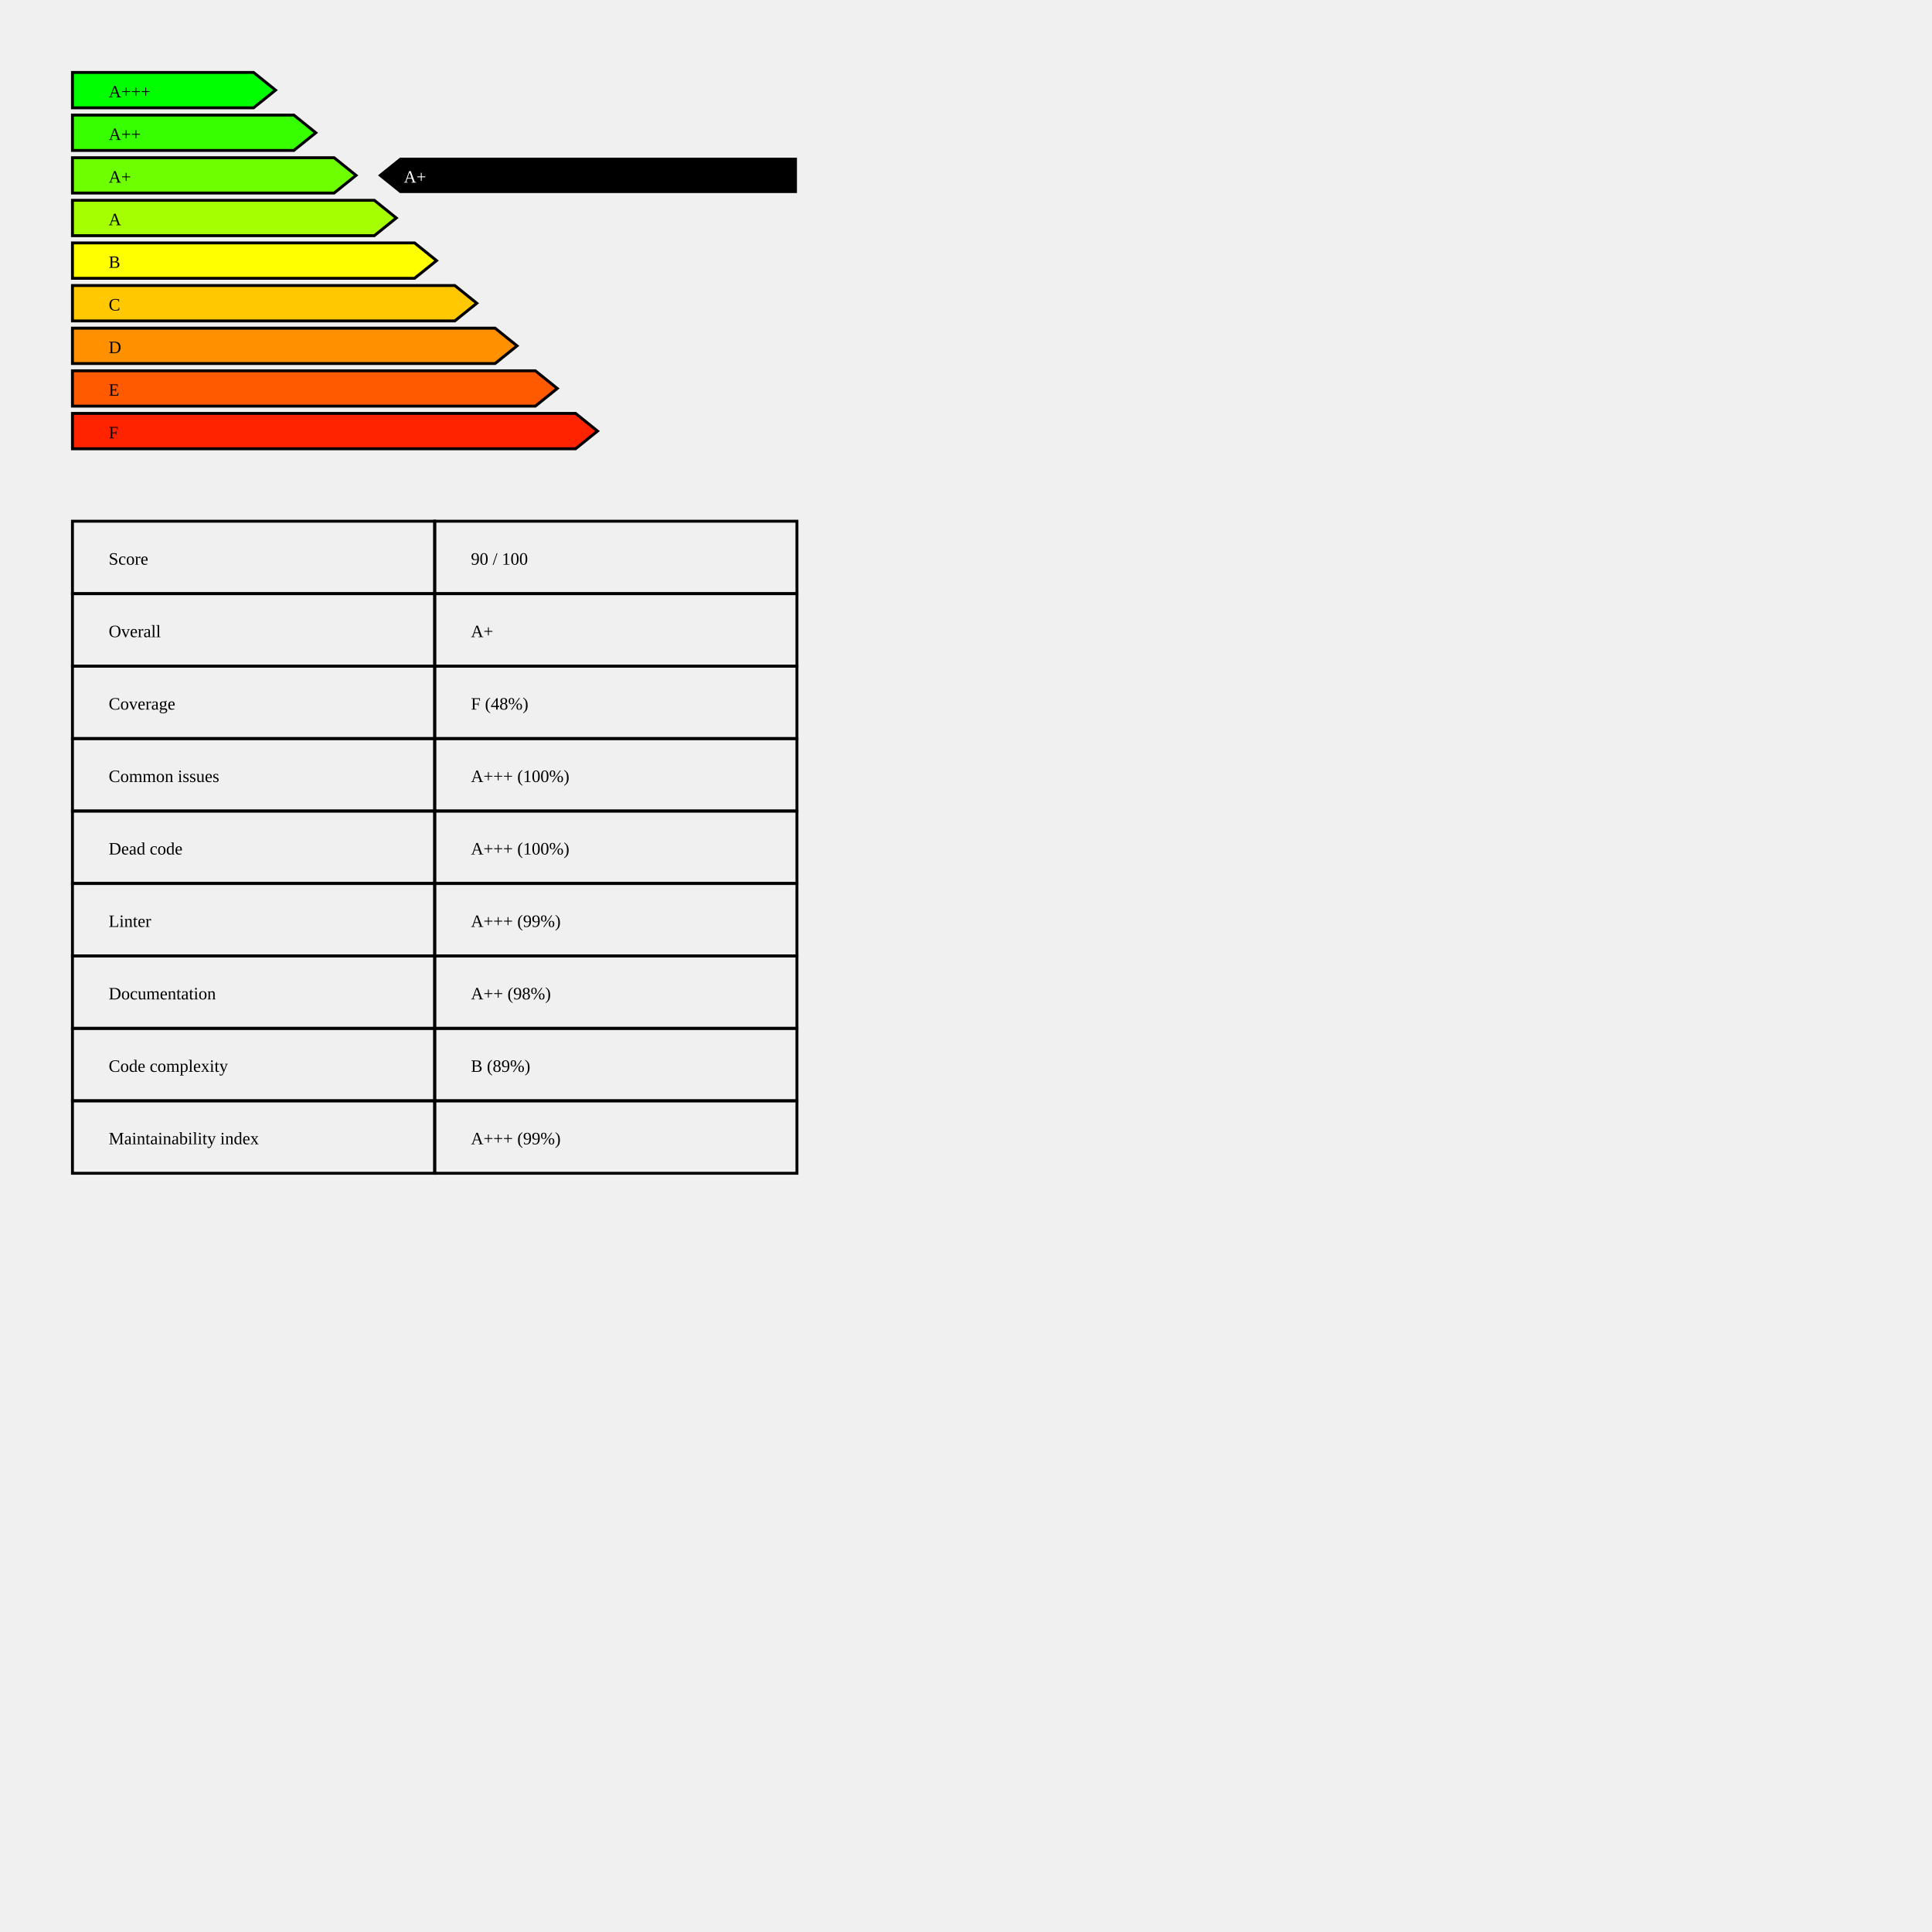
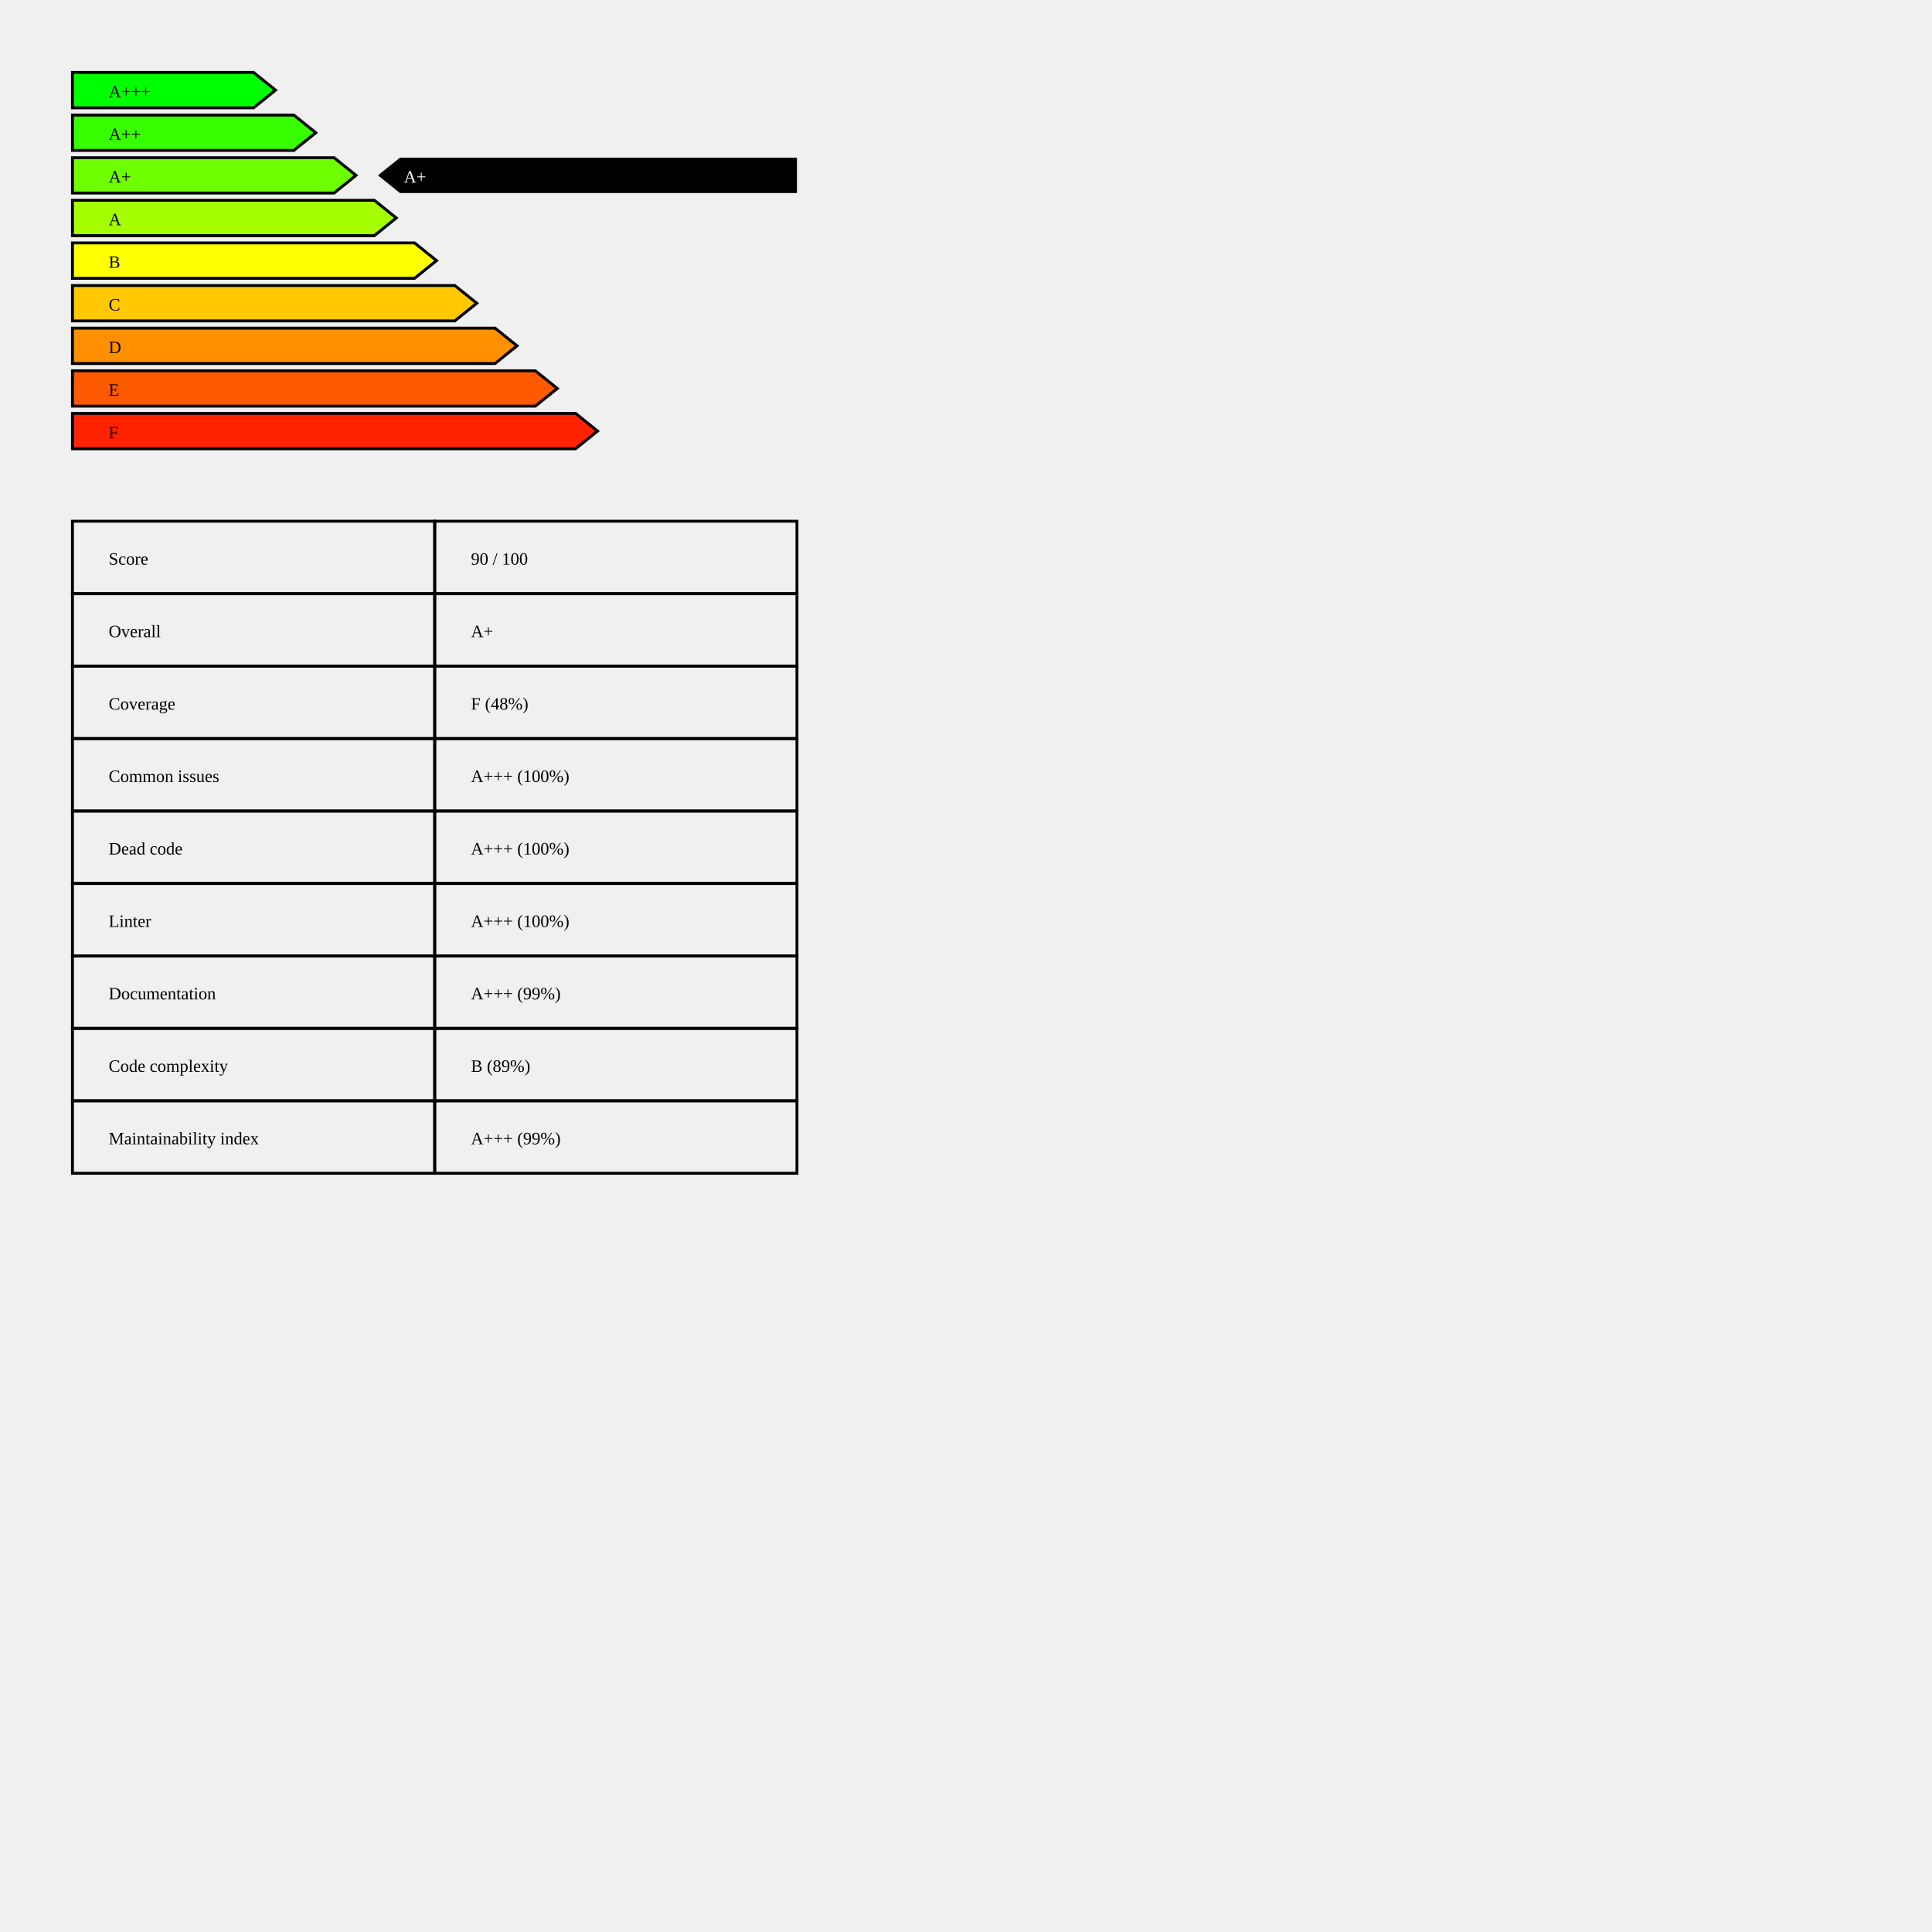
<svg xmlns="http://www.w3.org/2000/svg" baseProfile="full" height="1000pt" version="1.1" width="1000pt">
  <defs />
  <polygon points="50,50.0 175.0,50.0 190.152,62.206 175.0,74.412 50,74.412 50,50.0" style="fill:rgb(0 255 0);stroke:black;stroke-width:2;" />
  <text x="75.0" y="67.206">A+++</text>
  <polygon points="50,79.412 202.778,79.412 217.929,91.618 202.778,103.824 50,103.824 50,79.412" style="fill:rgb(55 255 0);stroke:black;stroke-width:2;" />
  <text x="75.0" y="96.618">A++</text>
  <polygon points="50,108.824 230.556,108.824 245.707,121.029 230.556,133.235 50,133.235 50,108.824" style="fill:rgb(110 255 0);stroke:black;stroke-width:2;" />
  <text x="75.0" y="126.029">A+</text>
  <polygon points="50,138.235 258.333,138.235 273.485,150.441 258.333,162.647 50,162.647 50,138.235" style="fill:rgb(165 255 0);stroke:black;stroke-width:2;" />
  <text x="75.0" y="155.441">A</text>
  <polygon points="50,167.647 286.111,167.647 301.263,179.853 286.111,192.059 50,192.059 50,167.647" style="fill:rgb(255 255 0);stroke:black;stroke-width:2;" />
  <text x="75.0" y="184.853">B</text>
  <polygon points="50,197.059 313.889,197.059 329.04,209.265 313.889,221.471 50,221.471 50,197.059" style="fill:rgb(255 200 0);stroke:black;stroke-width:2;" />
  <text x="75.0" y="214.265">C</text>
  <polygon points="50,226.471 341.667,226.471 356.818,238.676 341.667,250.882 50,250.882 50,226.471" style="fill:rgb(255 145 0);stroke:black;stroke-width:2;" />
  <text x="75.0" y="243.676">D</text>
  <polygon points="50,255.882 369.444,255.882 384.596,268.088 369.444,280.294 50,280.294 50,255.882" style="fill:rgb(255 90 0);stroke:black;stroke-width:2;" />
  <text x="75.0" y="273.088">E</text>
  <polygon points="50,285.294 397.222,285.294 412.374,297.5 397.222,309.706 50,309.706 50,285.294" style="fill:rgb(255 35 0);stroke:black;stroke-width:2;" />
  <text x="75.0" y="302.5">F</text>
  <polygon points="276.01,108.824 260.859,121.029 276.01,133.235 550,133.235 550,108.824" style="fill:black;" />
  <text fill="white" x="278.687" y="126.029">A+</text>
  <text x="75.0" y="389.706">Score</text>
  <text x="325.0" y="389.706">90 / 100</text>
  <polygon points="50,359.706 300,359.706 300,409.706 50,409.706 50,359.706" style="fill:none; stroke:black;stroke-width:2;" />
  <polygon points="300,359.706 550,359.706 550,409.706 300,409.706 300,359.706" style="fill:none; stroke:black;stroke-width:2;" />
  <text x="75.0" y="439.706">Overall</text>
  <text x="325.0" y="439.706">A+</text>
  <polygon points="50,409.706 300,409.706 300,459.706 50,459.706 50,409.706" style="fill:none; stroke:black;stroke-width:2;" />
  <polygon points="300,409.706 550,409.706 550,459.706 300,459.706 300,409.706" style="fill:none; stroke:black;stroke-width:2;" />
  <text x="75.0" y="489.706">Coverage</text>
  <text x="325.0" y="489.706">F  (48%)</text>
  <polygon points="50,459.706 300,459.706 300,509.706 50,509.706 50,459.706" style="fill:none; stroke:black;stroke-width:2;" />
  <polygon points="300,459.706 550,459.706 550,509.706 300,509.706 300,459.706" style="fill:none; stroke:black;stroke-width:2;" />
  <text x="75.0" y="539.706">Common issues</text>
  <text x="325.0" y="539.706">A+++  (100%)</text>
  <polygon points="50,509.706 300,509.706 300,559.706 50,559.706 50,509.706" style="fill:none; stroke:black;stroke-width:2;" />
  <polygon points="300,509.706 550,509.706 550,559.706 300,559.706 300,509.706" style="fill:none; stroke:black;stroke-width:2;" />
  <text x="75.0" y="589.706">Dead code</text>
  <text x="325.0" y="589.706">A+++  (100%)</text>
  <polygon points="50,559.706 300,559.706 300,609.706 50,609.706 50,559.706" style="fill:none; stroke:black;stroke-width:2;" />
  <polygon points="300,559.706 550,559.706 550,609.706 300,609.706 300,559.706" style="fill:none; stroke:black;stroke-width:2;" />
  <text x="75.0" y="639.706">Linter</text>
-   <text x="325.0" y="639.706">A+++  (99%)</text>
+   <text x="325.0" y="639.706">A+++  (100%)</text>
  <polygon points="50,609.706 300,609.706 300,659.706 50,659.706 50,609.706" style="fill:none; stroke:black;stroke-width:2;" />
  <polygon points="300,609.706 550,609.706 550,659.706 300,659.706 300,609.706" style="fill:none; stroke:black;stroke-width:2;" />
  <text x="75.0" y="689.706">Documentation</text>
-   <text x="325.0" y="689.706">A++  (98%)</text>
+   <text x="325.0" y="689.706">A+++  (99%)</text>
  <polygon points="50,659.706 300,659.706 300,709.706 50,709.706 50,659.706" style="fill:none; stroke:black;stroke-width:2;" />
  <polygon points="300,659.706 550,659.706 550,709.706 300,709.706 300,659.706" style="fill:none; stroke:black;stroke-width:2;" />
  <text x="75.0" y="739.706">Code complexity</text>
  <text x="325.0" y="739.706">B  (89%)</text>
  <polygon points="50,709.706 300,709.706 300,759.706 50,759.706 50,709.706" style="fill:none; stroke:black;stroke-width:2;" />
  <polygon points="300,709.706 550,709.706 550,759.706 300,759.706 300,709.706" style="fill:none; stroke:black;stroke-width:2;" />
  <text x="75.0" y="789.706">Maintainability index</text>
  <text x="325.0" y="789.706">A+++  (99%)</text>
  <polygon points="50,759.706 300,759.706 300,809.706 50,809.706 50,759.706" style="fill:none; stroke:black;stroke-width:2;" />
  <polygon points="300,759.706 550,759.706 550,809.706 300,809.706 300,759.706" style="fill:none; stroke:black;stroke-width:2;" />
</svg>
